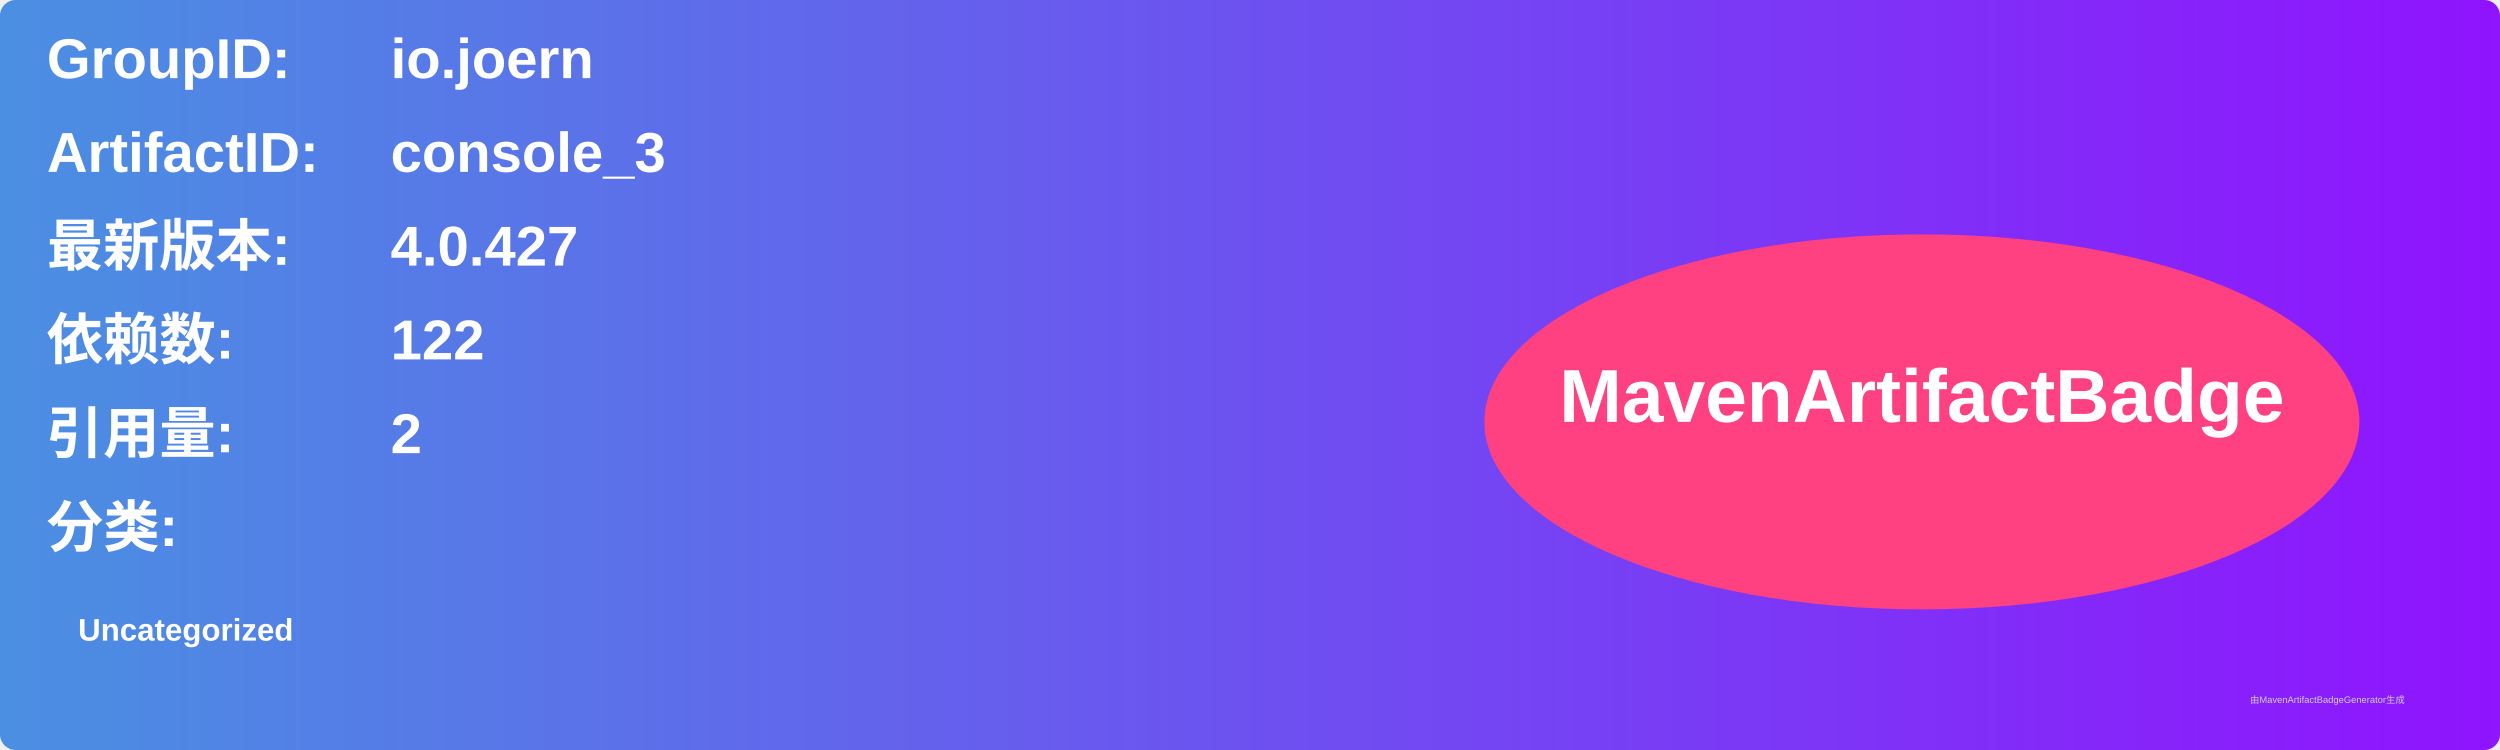
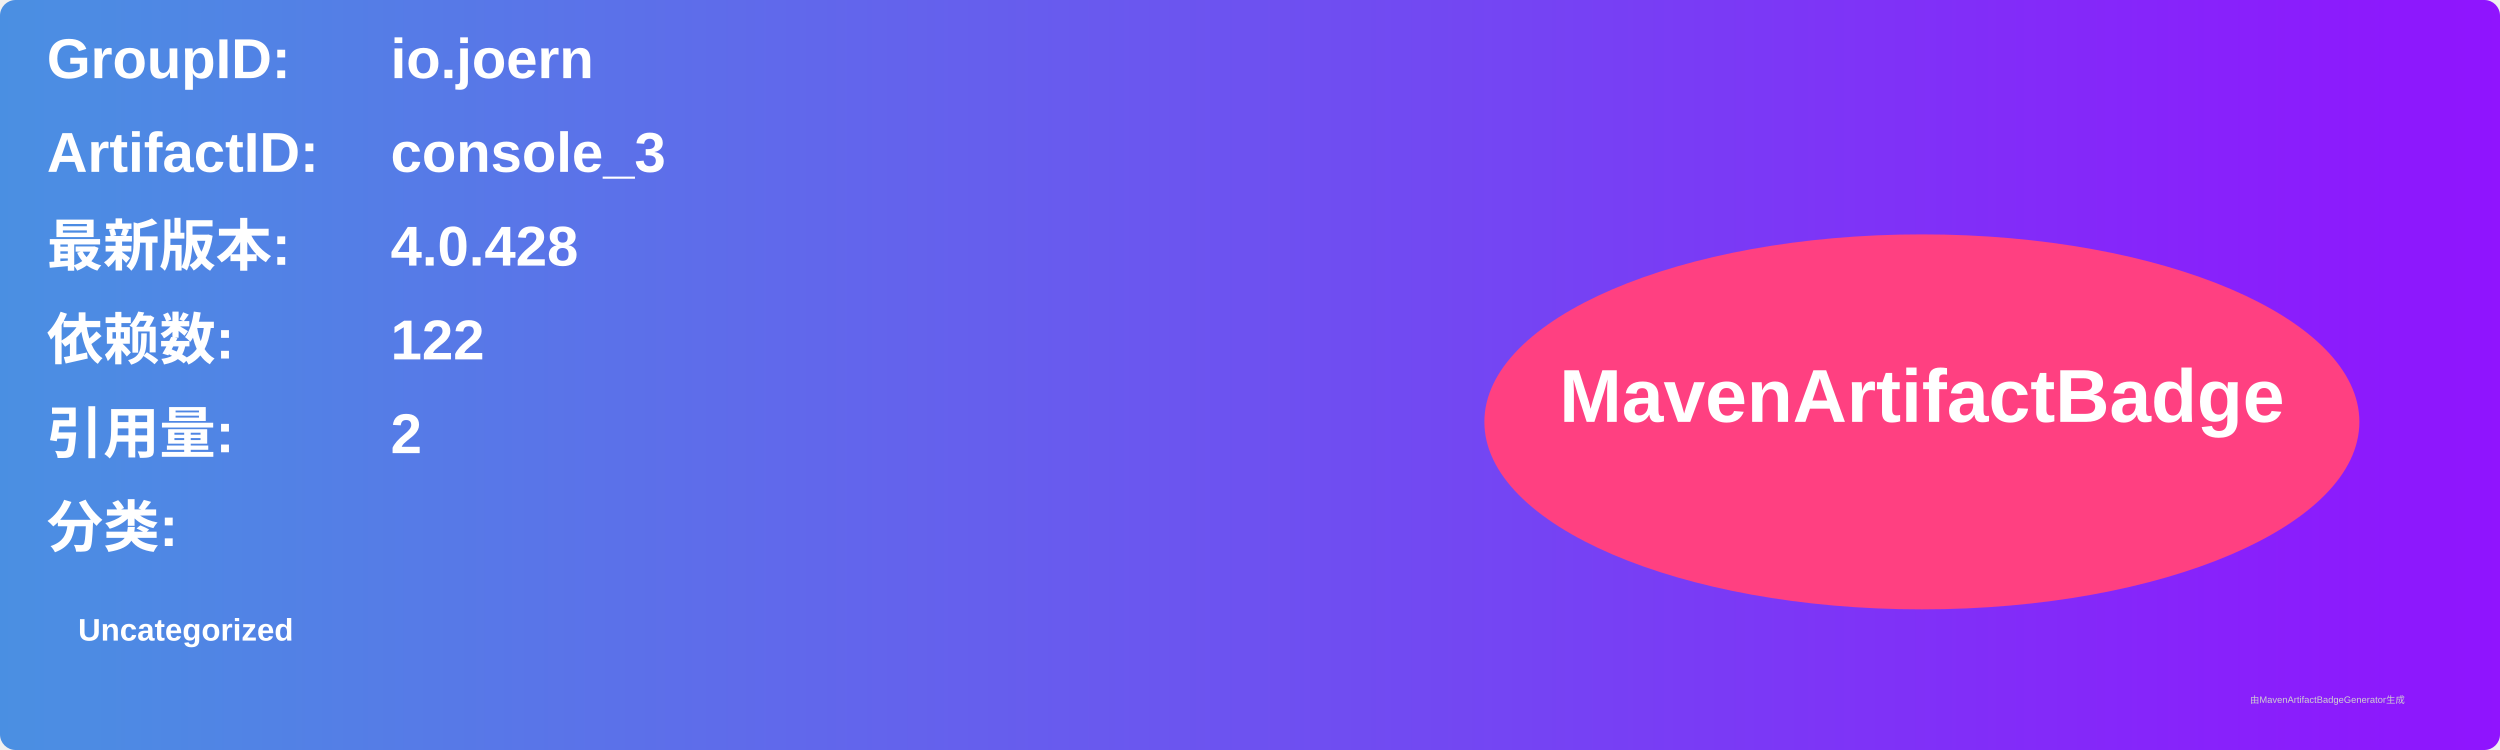
<svg xmlns="http://www.w3.org/2000/svg" width="800" height="240" viewBox="0 0 800 240">
  <linearGradient id="grad" x1="0%" y1="0%" x2="100%" y2="0%">
    <stop offset="0%" stop-color="#4a90e2" />
    <stop offset="100%" stop-color="#9013fe" />
  </linearGradient>
  <rect width="100%" height="100%" rx="5" ry="5" fill="url(#grad)" />
  <g transform="translate(15, 15)">
    <text x="0" y="10" font-family="Arial" font-size="18" fill="white" font-weight="bold" width="260">GroupID:</text>
    <text x="110" y="10" font-family="Arial" font-size="18" fill="white" font-weight="bold" width="460">io.joern</text>
    <text x="0" y="40" font-family="Arial" font-size="18" fill="white" font-weight="bold" width="260">ArtifactID:</text>
    <text x="110" y="40" font-family="Arial" font-size="18" fill="white" font-weight="bold" width="460">console_3</text>
    <text x="0" y="70" font-family="Arial" font-size="18" fill="white" font-weight="bold">最新版本:</text>
    <text x="110" y="70" font-family="Arial" font-size="18" fill="white" font-weight="bold">
-       <tspan font-weight="bold">4.0.427</tspan>
+       <tspan font-weight="bold">4.0.428</tspan>
    </text>
    <text x="0" y="100" font-family="Arial" font-size="18" fill="white" font-weight="bold">依赖数: </text>
    <text x="110" y="100" font-family="Arial" font-size="18" fill="white">
      <tspan font-weight="bold">122</tspan>
    </text>
    <text x="0" y="130" font-family="Arial" font-size="18" fill="white" font-weight="bold">引用量: </text>
    <text x="110" y="130" font-family="Arial" font-size="18" fill="white">
      <tspan font-weight="bold">2</tspan>
    </text>
    <text x="0" y="160" font-family="Arial" font-size="18" fill="white" font-weight="bold">分类:</text>
    <text x="10" y="190" font-family="Arial" font-size="10" fill="white">
      <tspan font-weight="bold">Uncategorized</tspan>
    </text>
    <ellipse cx="600" cy="120" rx="140" ry="60" fill="#ff4081" />
    <text x="600" y="120" text-anchor="middle" font-family="Arial" font-size="24" fill="white" font-weight="bold">MavenArtifactBadge</text>
  </g>
  <text x="720" y="225" font-family="Arial" font-size="3" fill="#d0d0d0">由MavenArtifactBadgeGenerator生成</text>
</svg>
